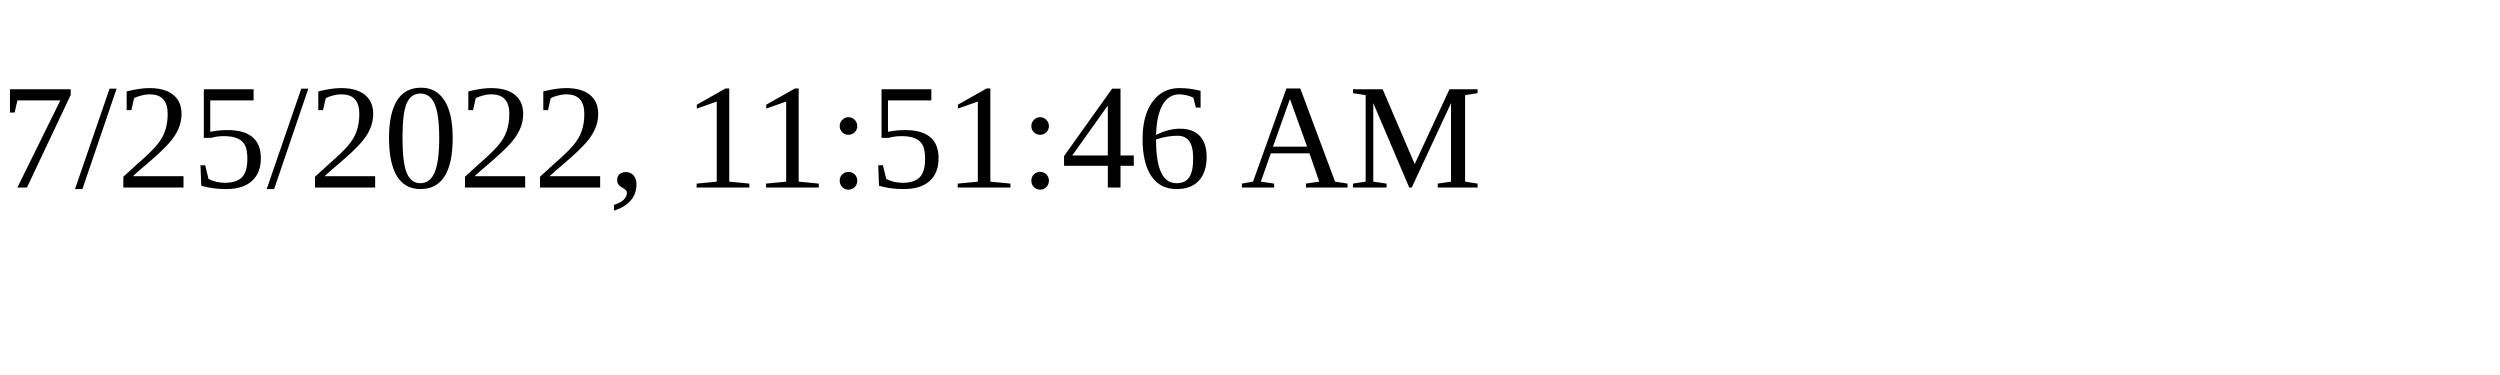
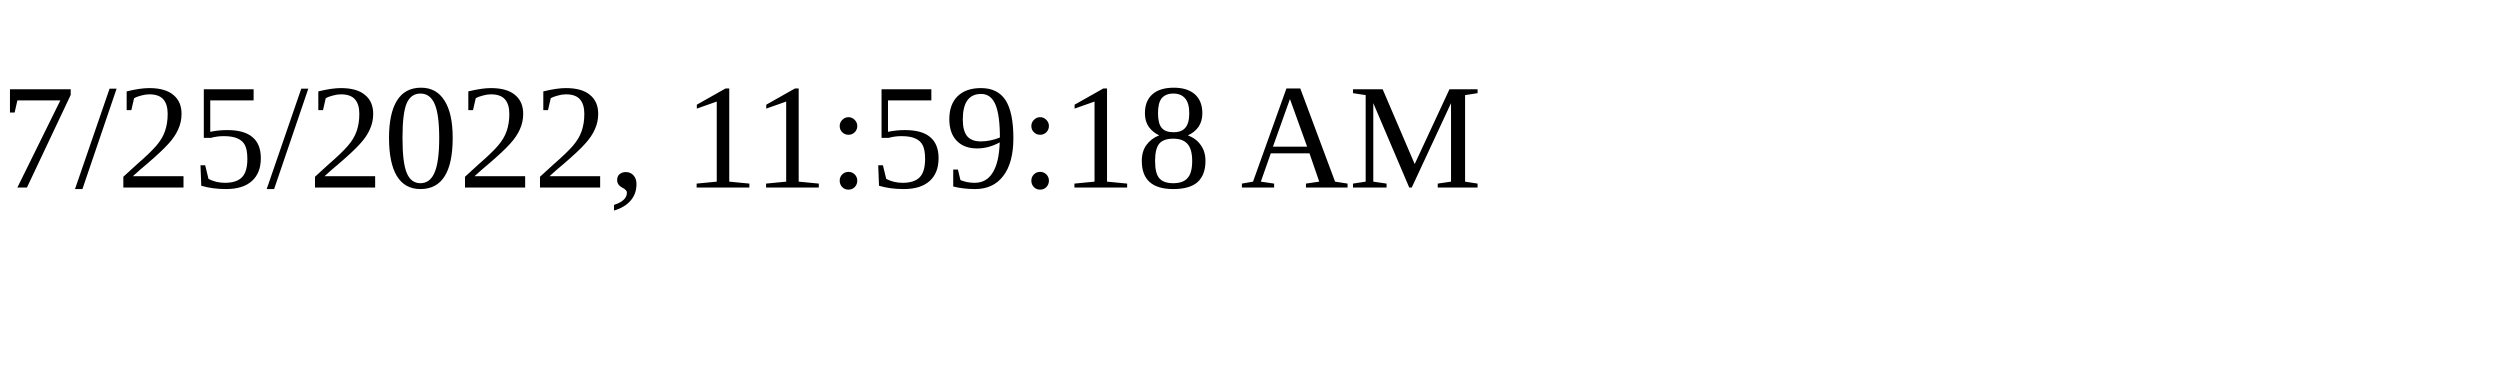
<svg xmlns="http://www.w3.org/2000/svg" height="30" width="200">
-   <text x="0" y="15">7/25/2022, 11:51:46 AM</text>
+   <text x="0" y="15">7/25/2022, 11:59:18 AM</text>
</svg>
